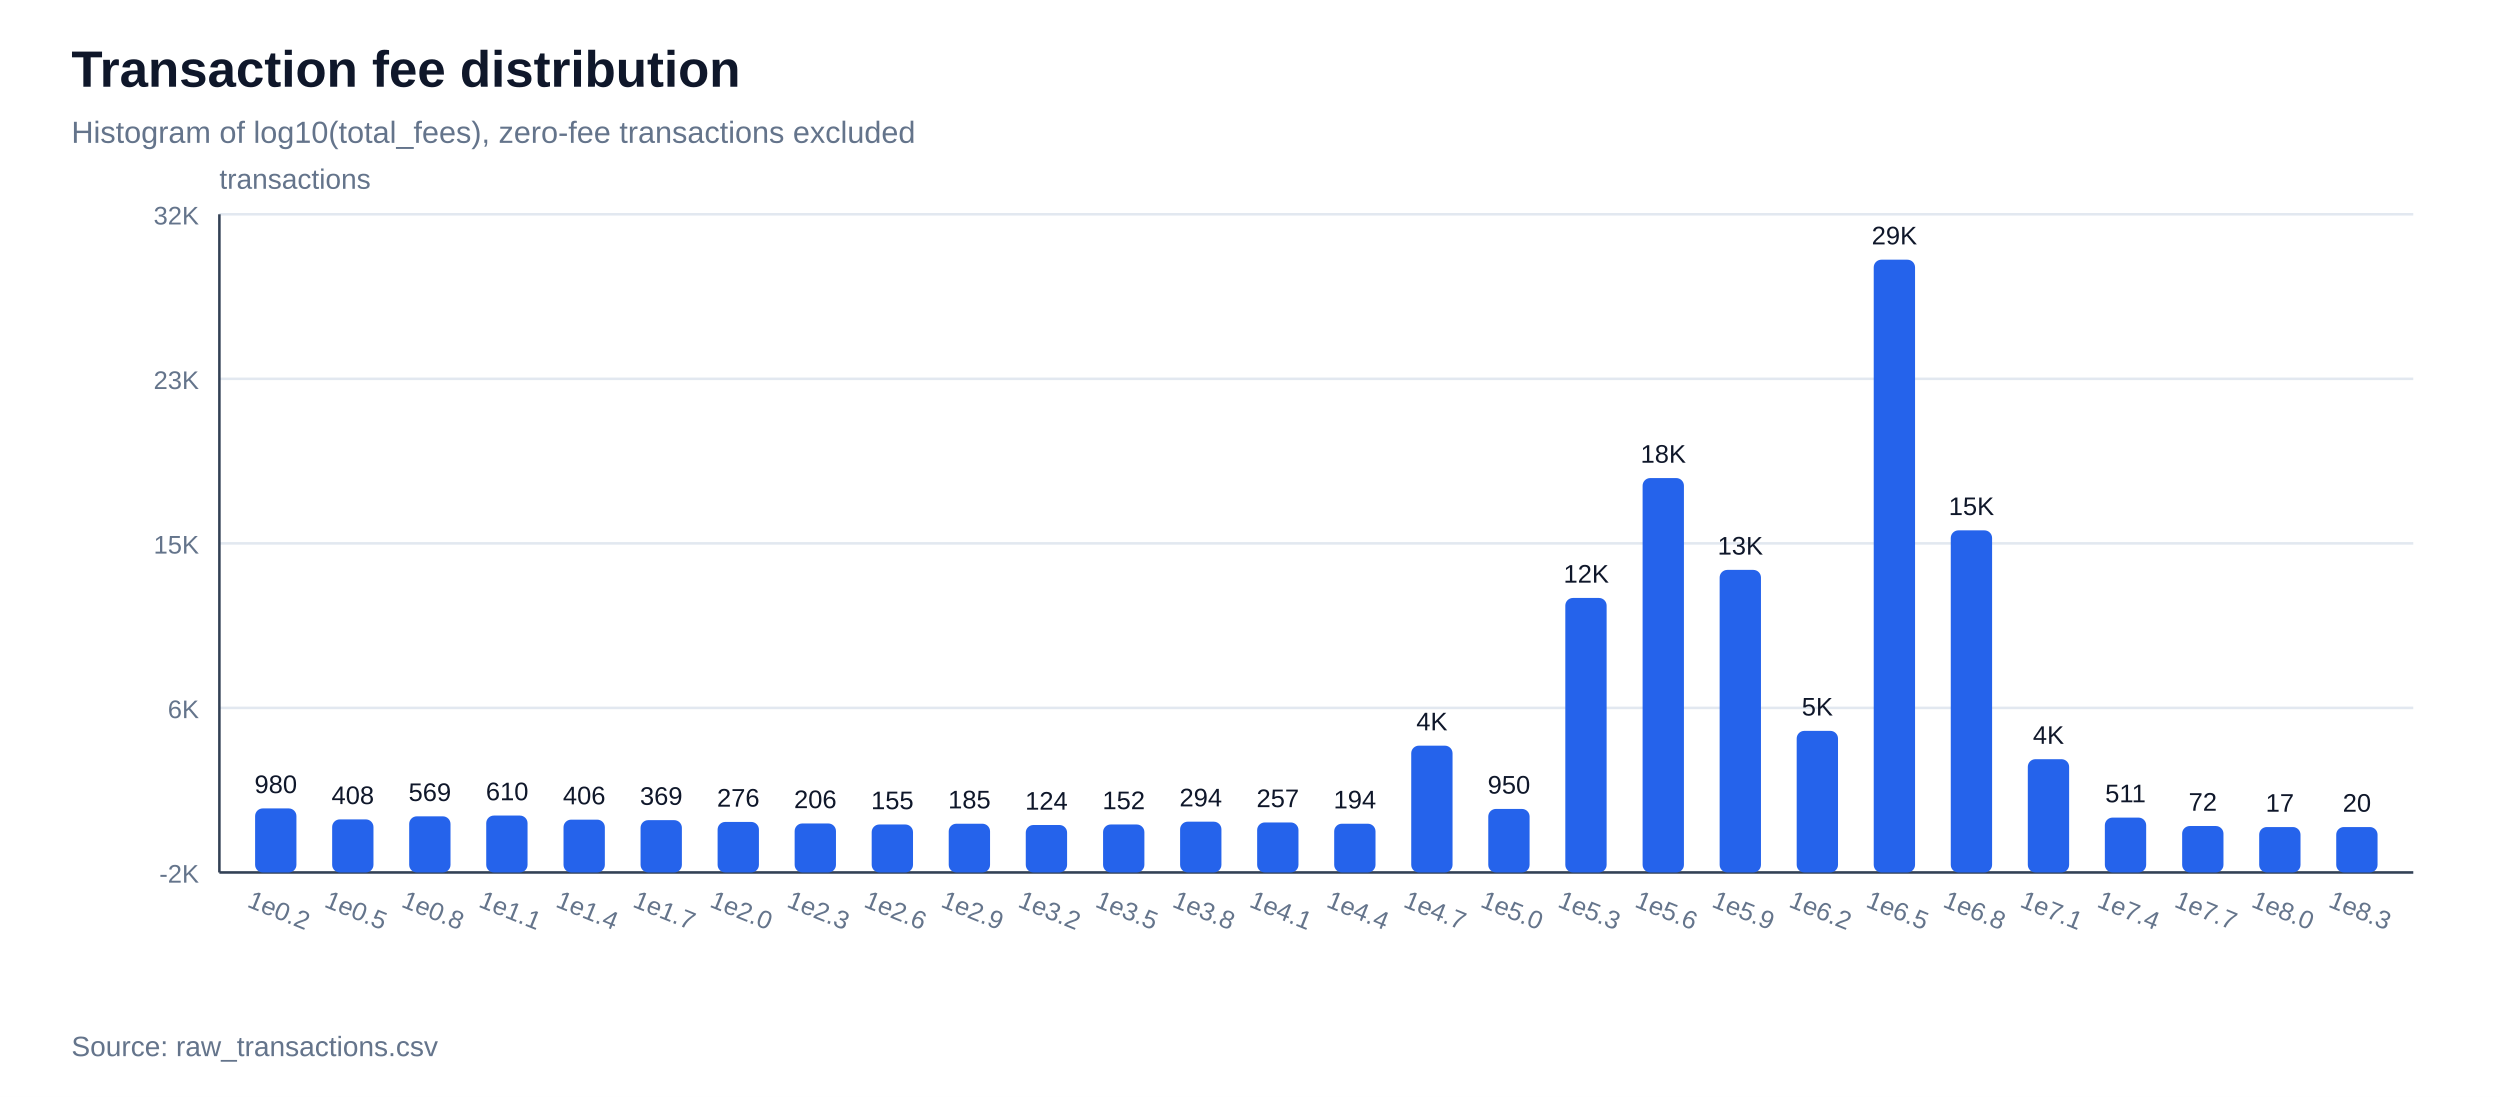
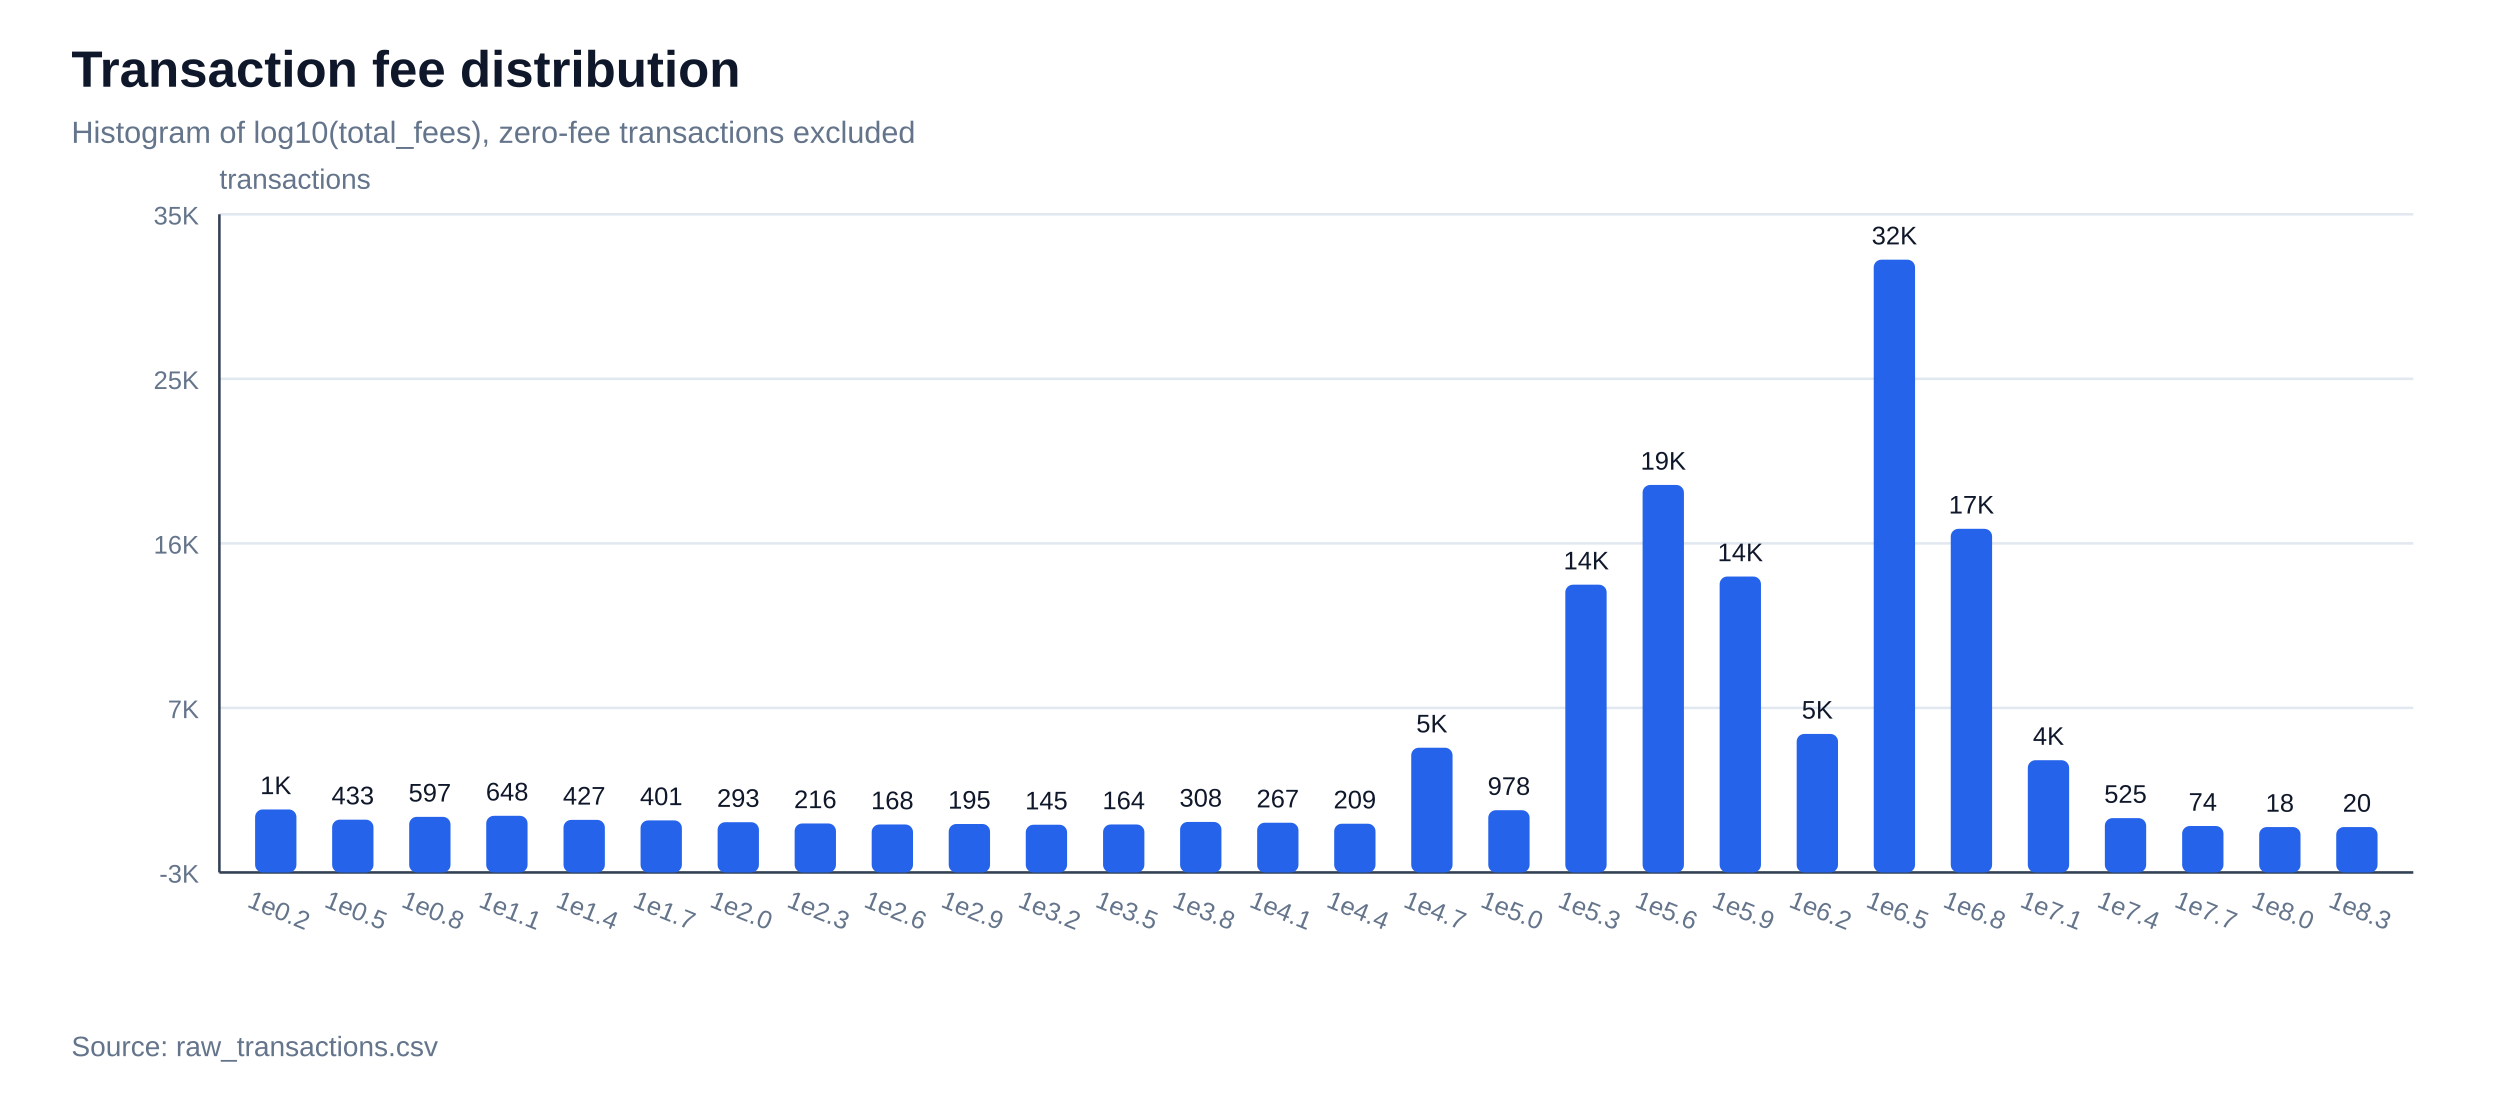
<svg xmlns="http://www.w3.org/2000/svg" width="980" height="430" viewBox="0 0 980 430">
  <rect width="100%" height="100%" fill="#ffffff" />
  <text x="28" y="34" font-family="Arial, sans-serif" font-size="20" font-weight="700" fill="#0f172a">Transaction fee distribution</text>
  <text x="28" y="56" font-family="Arial, sans-serif" font-size="12" fill="#64748b">Histogram of log10(total_fees), zero-fee transactions excluded</text>
  <line x1="86" y1="342.0" x2="946" y2="342.0" stroke="#e2e8f0" stroke-width="1" />
-   <text x="78" y="346.0" font-family="Arial, sans-serif" font-size="10" text-anchor="end" fill="#64748b">-2K</text>
+   <text x="78" y="346.0" font-family="Arial, sans-serif" font-size="10" text-anchor="end" fill="#64748b">-3K</text>
  <line x1="86" y1="277.5" x2="946" y2="277.5" stroke="#e2e8f0" stroke-width="1" />
-   <text x="78" y="281.5" font-family="Arial, sans-serif" font-size="10" text-anchor="end" fill="#64748b">6K</text>
+   <text x="78" y="281.5" font-family="Arial, sans-serif" font-size="10" text-anchor="end" fill="#64748b">7K</text>
  <line x1="86" y1="213.0" x2="946" y2="213.0" stroke="#e2e8f0" stroke-width="1" />
-   <text x="78" y="217.0" font-family="Arial, sans-serif" font-size="10" text-anchor="end" fill="#64748b">15K</text>
+   <text x="78" y="217.0" font-family="Arial, sans-serif" font-size="10" text-anchor="end" fill="#64748b">16K</text>
  <line x1="86" y1="148.5" x2="946" y2="148.5" stroke="#e2e8f0" stroke-width="1" />
-   <text x="78" y="152.5" font-family="Arial, sans-serif" font-size="10" text-anchor="end" fill="#64748b">23K</text>
+   <text x="78" y="152.5" font-family="Arial, sans-serif" font-size="10" text-anchor="end" fill="#64748b">25K</text>
  <line x1="86" y1="84.0" x2="946" y2="84.0" stroke="#e2e8f0" stroke-width="1" />
-   <text x="78" y="88.0" font-family="Arial, sans-serif" font-size="10" text-anchor="end" fill="#64748b">32K</text>
+   <text x="78" y="88.0" font-family="Arial, sans-serif" font-size="10" text-anchor="end" fill="#64748b">35K</text>
  <line x1="86" y1="342" x2="946" y2="342" stroke="#334155" stroke-width="1" />
  <line x1="86" y1="84" x2="86" y2="342" stroke="#334155" stroke-width="1" />
  <text x="86" y="74" font-family="Arial, sans-serif" font-size="11" fill="#64748b">transactions</text>
-   <rect x="100.0" y="316.9" width="16.2" height="25.1" fill="#2563eb" rx="3" />
-   <text x="108.1" y="310.9" font-family="Arial, sans-serif" font-size="10" text-anchor="middle" fill="#0f172a">980</text>
+   <rect x="100.0" y="317.3" width="16.2" height="24.7" fill="#2563eb" rx="3" />
+   <text x="108.1" y="311.3" font-family="Arial, sans-serif" font-size="10" text-anchor="middle" fill="#0f172a">1K</text>
  <text x="108.1" y="360" font-family="Arial, sans-serif" font-size="10" text-anchor="middle" fill="#64748b" transform="rotate(22 108.1,360)">1e0.2</text>
-   <rect x="130.2" y="321.2" width="16.2" height="20.8" fill="#2563eb" rx="3" />
-   <text x="138.3" y="315.2" font-family="Arial, sans-serif" font-size="10" text-anchor="middle" fill="#0f172a">408</text>
+   <rect x="130.2" y="321.3" width="16.2" height="20.7" fill="#2563eb" rx="3" />
+   <text x="138.3" y="315.3" font-family="Arial, sans-serif" font-size="10" text-anchor="middle" fill="#0f172a">433</text>
  <text x="138.3" y="360" font-family="Arial, sans-serif" font-size="10" text-anchor="middle" fill="#64748b" transform="rotate(22 138.3,360)">1e0.5</text>
-   <rect x="160.4" y="320.0" width="16.2" height="22.0" fill="#2563eb" rx="3" />
-   <text x="168.5" y="314.0" font-family="Arial, sans-serif" font-size="10" text-anchor="middle" fill="#0f172a">569</text>
+   <rect x="160.4" y="320.2" width="16.2" height="21.8" fill="#2563eb" rx="3" />
+   <text x="168.5" y="314.2" font-family="Arial, sans-serif" font-size="10" text-anchor="middle" fill="#0f172a">597</text>
  <text x="168.5" y="360" font-family="Arial, sans-serif" font-size="10" text-anchor="middle" fill="#64748b" transform="rotate(22 168.5,360)">1e0.8</text>
-   <rect x="190.6" y="319.7" width="16.2" height="22.3" fill="#2563eb" rx="3" />
-   <text x="198.8" y="313.7" font-family="Arial, sans-serif" font-size="10" text-anchor="middle" fill="#0f172a">610</text>
+   <rect x="190.6" y="319.8" width="16.2" height="22.2" fill="#2563eb" rx="3" />
+   <text x="198.8" y="313.8" font-family="Arial, sans-serif" font-size="10" text-anchor="middle" fill="#0f172a">648</text>
  <text x="198.8" y="360" font-family="Arial, sans-serif" font-size="10" text-anchor="middle" fill="#64748b" transform="rotate(22 198.8,360)">1e1.1</text>
-   <rect x="220.9" y="321.3" width="16.2" height="20.7" fill="#2563eb" rx="3" />
-   <text x="229.0" y="315.3" font-family="Arial, sans-serif" font-size="10" text-anchor="middle" fill="#0f172a">406</text>
+   <rect x="220.9" y="321.4" width="16.2" height="20.6" fill="#2563eb" rx="3" />
+   <text x="229.0" y="315.4" font-family="Arial, sans-serif" font-size="10" text-anchor="middle" fill="#0f172a">427</text>
  <text x="229.0" y="360" font-family="Arial, sans-serif" font-size="10" text-anchor="middle" fill="#64748b" transform="rotate(22 229.0,360)">1e1.4</text>
-   <rect x="251.1" y="321.5" width="16.2" height="20.5" fill="#2563eb" rx="3" />
-   <text x="259.2" y="315.5" font-family="Arial, sans-serif" font-size="10" text-anchor="middle" fill="#0f172a">369</text>
+   <rect x="251.1" y="321.6" width="16.2" height="20.4" fill="#2563eb" rx="3" />
+   <text x="259.2" y="315.6" font-family="Arial, sans-serif" font-size="10" text-anchor="middle" fill="#0f172a">401</text>
  <text x="259.2" y="360" font-family="Arial, sans-serif" font-size="10" text-anchor="middle" fill="#64748b" transform="rotate(22 259.2,360)">1e1.7</text>
-   <rect x="281.3" y="322.2" width="16.2" height="19.8" fill="#2563eb" rx="3" />
-   <text x="289.4" y="316.2" font-family="Arial, sans-serif" font-size="10" text-anchor="middle" fill="#0f172a">276</text>
+   <rect x="281.3" y="322.3" width="16.2" height="19.7" fill="#2563eb" rx="3" />
+   <text x="289.4" y="316.3" font-family="Arial, sans-serif" font-size="10" text-anchor="middle" fill="#0f172a">293</text>
  <text x="289.4" y="360" font-family="Arial, sans-serif" font-size="10" text-anchor="middle" fill="#64748b" transform="rotate(22 289.4,360)">1e2.0</text>
  <rect x="311.5" y="322.8" width="16.2" height="19.2" fill="#2563eb" rx="3" />
-   <text x="319.6" y="316.8" font-family="Arial, sans-serif" font-size="10" text-anchor="middle" fill="#0f172a">206</text>
+   <text x="319.6" y="316.8" font-family="Arial, sans-serif" font-size="10" text-anchor="middle" fill="#0f172a">216</text>
  <text x="319.6" y="360" font-family="Arial, sans-serif" font-size="10" text-anchor="middle" fill="#64748b" transform="rotate(22 319.6,360)">1e2.3</text>
  <rect x="341.7" y="323.2" width="16.2" height="18.8" fill="#2563eb" rx="3" />
-   <text x="349.8" y="317.2" font-family="Arial, sans-serif" font-size="10" text-anchor="middle" fill="#0f172a">155</text>
+   <text x="349.8" y="317.2" font-family="Arial, sans-serif" font-size="10" text-anchor="middle" fill="#0f172a">168</text>
  <text x="349.8" y="360" font-family="Arial, sans-serif" font-size="10" text-anchor="middle" fill="#64748b" transform="rotate(22 349.8,360)">1e2.6</text>
-   <rect x="371.9" y="322.9" width="16.2" height="19.1" fill="#2563eb" rx="3" />
-   <text x="380.0" y="316.9" font-family="Arial, sans-serif" font-size="10" text-anchor="middle" fill="#0f172a">185</text>
+   <rect x="371.9" y="323.0" width="16.2" height="19.0" fill="#2563eb" rx="3" />
+   <text x="380.0" y="317.0" font-family="Arial, sans-serif" font-size="10" text-anchor="middle" fill="#0f172a">195</text>
  <text x="380.0" y="360" font-family="Arial, sans-serif" font-size="10" text-anchor="middle" fill="#64748b" transform="rotate(22 380.0,360)">1e2.9</text>
-   <rect x="402.1" y="323.4" width="16.2" height="18.6" fill="#2563eb" rx="3" />
-   <text x="410.2" y="317.4" font-family="Arial, sans-serif" font-size="10" text-anchor="middle" fill="#0f172a">124</text>
+   <rect x="402.1" y="323.3" width="16.2" height="18.7" fill="#2563eb" rx="3" />
+   <text x="410.2" y="317.3" font-family="Arial, sans-serif" font-size="10" text-anchor="middle" fill="#0f172a">145</text>
  <text x="410.2" y="360" font-family="Arial, sans-serif" font-size="10" text-anchor="middle" fill="#64748b" transform="rotate(22 410.2,360)">1e3.2</text>
  <rect x="432.4" y="323.2" width="16.2" height="18.8" fill="#2563eb" rx="3" />
-   <text x="440.5" y="317.2" font-family="Arial, sans-serif" font-size="10" text-anchor="middle" fill="#0f172a">152</text>
+   <text x="440.5" y="317.2" font-family="Arial, sans-serif" font-size="10" text-anchor="middle" fill="#0f172a">164</text>
  <text x="440.5" y="360" font-family="Arial, sans-serif" font-size="10" text-anchor="middle" fill="#64748b" transform="rotate(22 440.5,360)">1e3.5</text>
-   <rect x="462.6" y="322.1" width="16.2" height="19.9" fill="#2563eb" rx="3" />
-   <text x="470.7" y="316.1" font-family="Arial, sans-serif" font-size="10" text-anchor="middle" fill="#0f172a">294</text>
+   <rect x="462.6" y="322.2" width="16.2" height="19.8" fill="#2563eb" rx="3" />
+   <text x="470.7" y="316.2" font-family="Arial, sans-serif" font-size="10" text-anchor="middle" fill="#0f172a">308</text>
  <text x="470.7" y="360" font-family="Arial, sans-serif" font-size="10" text-anchor="middle" fill="#64748b" transform="rotate(22 470.7,360)">1e3.8</text>
-   <rect x="492.8" y="322.4" width="16.2" height="19.6" fill="#2563eb" rx="3" />
-   <text x="500.9" y="316.4" font-family="Arial, sans-serif" font-size="10" text-anchor="middle" fill="#0f172a">257</text>
+   <rect x="492.8" y="322.5" width="16.2" height="19.5" fill="#2563eb" rx="3" />
+   <text x="500.9" y="316.5" font-family="Arial, sans-serif" font-size="10" text-anchor="middle" fill="#0f172a">267</text>
  <text x="500.9" y="360" font-family="Arial, sans-serif" font-size="10" text-anchor="middle" fill="#64748b" transform="rotate(22 500.9,360)">1e4.1</text>
  <rect x="523.0" y="322.9" width="16.2" height="19.1" fill="#2563eb" rx="3" />
-   <text x="531.1" y="316.9" font-family="Arial, sans-serif" font-size="10" text-anchor="middle" fill="#0f172a">194</text>
+   <text x="531.1" y="316.9" font-family="Arial, sans-serif" font-size="10" text-anchor="middle" fill="#0f172a">209</text>
  <text x="531.1" y="360" font-family="Arial, sans-serif" font-size="10" text-anchor="middle" fill="#64748b" transform="rotate(22 531.1,360)">1e4.4</text>
-   <rect x="553.2" y="292.3" width="16.2" height="49.7" fill="#2563eb" rx="3" />
-   <text x="561.3" y="286.3" font-family="Arial, sans-serif" font-size="10" text-anchor="middle" fill="#0f172a">4K</text>
+   <rect x="553.2" y="293.1" width="16.2" height="48.9" fill="#2563eb" rx="3" />
+   <text x="561.3" y="287.1" font-family="Arial, sans-serif" font-size="10" text-anchor="middle" fill="#0f172a">5K</text>
  <text x="561.3" y="360" font-family="Arial, sans-serif" font-size="10" text-anchor="middle" fill="#64748b" transform="rotate(22 561.3,360)">1e4.7</text>
-   <rect x="583.4" y="317.1" width="16.2" height="24.9" fill="#2563eb" rx="3" />
-   <text x="591.5" y="311.1" font-family="Arial, sans-serif" font-size="10" text-anchor="middle" fill="#0f172a">950</text>
+   <rect x="583.4" y="317.6" width="16.2" height="24.4" fill="#2563eb" rx="3" />
+   <text x="591.5" y="311.6" font-family="Arial, sans-serif" font-size="10" text-anchor="middle" fill="#0f172a">978</text>
  <text x="591.5" y="360" font-family="Arial, sans-serif" font-size="10" text-anchor="middle" fill="#64748b" transform="rotate(22 591.5,360)">1e5.0</text>
-   <rect x="613.6" y="234.4" width="16.2" height="107.6" fill="#2563eb" rx="3" />
-   <text x="621.8" y="228.4" font-family="Arial, sans-serif" font-size="10" text-anchor="middle" fill="#0f172a">12K</text>
+   <rect x="613.6" y="229.2" width="16.2" height="112.8" fill="#2563eb" rx="3" />
+   <text x="621.8" y="223.2" font-family="Arial, sans-serif" font-size="10" text-anchor="middle" fill="#0f172a">14K</text>
  <text x="621.8" y="360" font-family="Arial, sans-serif" font-size="10" text-anchor="middle" fill="#64748b" transform="rotate(22 621.8,360)">1e5.3</text>
-   <rect x="643.9" y="187.4" width="16.2" height="154.6" fill="#2563eb" rx="3" />
-   <text x="652.0" y="181.4" font-family="Arial, sans-serif" font-size="10" text-anchor="middle" fill="#0f172a">18K</text>
+   <rect x="643.9" y="190.1" width="16.2" height="151.9" fill="#2563eb" rx="3" />
+   <text x="652.0" y="184.1" font-family="Arial, sans-serif" font-size="10" text-anchor="middle" fill="#0f172a">19K</text>
  <text x="652.0" y="360" font-family="Arial, sans-serif" font-size="10" text-anchor="middle" fill="#64748b" transform="rotate(22 652.0,360)">1e5.6</text>
-   <rect x="674.1" y="223.4" width="16.2" height="118.6" fill="#2563eb" rx="3" />
-   <text x="682.2" y="217.4" font-family="Arial, sans-serif" font-size="10" text-anchor="middle" fill="#0f172a">13K</text>
+   <rect x="674.1" y="226.0" width="16.2" height="116.0" fill="#2563eb" rx="3" />
+   <text x="682.2" y="220.0" font-family="Arial, sans-serif" font-size="10" text-anchor="middle" fill="#0f172a">14K</text>
  <text x="682.2" y="360" font-family="Arial, sans-serif" font-size="10" text-anchor="middle" fill="#64748b" transform="rotate(22 682.2,360)">1e5.9</text>
-   <rect x="704.3" y="286.5" width="16.2" height="55.5" fill="#2563eb" rx="3" />
-   <text x="712.4" y="280.5" font-family="Arial, sans-serif" font-size="10" text-anchor="middle" fill="#0f172a">5K</text>
+   <rect x="704.3" y="287.7" width="16.2" height="54.3" fill="#2563eb" rx="3" />
+   <text x="712.4" y="281.7" font-family="Arial, sans-serif" font-size="10" text-anchor="middle" fill="#0f172a">5K</text>
  <text x="712.4" y="360" font-family="Arial, sans-serif" font-size="10" text-anchor="middle" fill="#64748b" transform="rotate(22 712.4,360)">1e6.2</text>
  <rect x="734.5" y="101.8" width="16.2" height="240.2" fill="#2563eb" rx="3" />
-   <text x="742.6" y="95.8" font-family="Arial, sans-serif" font-size="10" text-anchor="middle" fill="#0f172a">29K</text>
+   <text x="742.6" y="95.8" font-family="Arial, sans-serif" font-size="10" text-anchor="middle" fill="#0f172a">32K</text>
  <text x="742.6" y="360" font-family="Arial, sans-serif" font-size="10" text-anchor="middle" fill="#64748b" transform="rotate(22 742.6,360)">1e6.5</text>
-   <rect x="764.7" y="207.9" width="16.2" height="134.1" fill="#2563eb" rx="3" />
-   <text x="772.8" y="201.9" font-family="Arial, sans-serif" font-size="10" text-anchor="middle" fill="#0f172a">15K</text>
+   <rect x="764.7" y="207.3" width="16.2" height="134.7" fill="#2563eb" rx="3" />
+   <text x="772.8" y="201.3" font-family="Arial, sans-serif" font-size="10" text-anchor="middle" fill="#0f172a">17K</text>
  <text x="772.8" y="360" font-family="Arial, sans-serif" font-size="10" text-anchor="middle" fill="#64748b" transform="rotate(22 772.8,360)">1e6.8</text>
-   <rect x="794.9" y="297.6" width="16.2" height="44.4" fill="#2563eb" rx="3" />
-   <text x="803.0" y="291.6" font-family="Arial, sans-serif" font-size="10" text-anchor="middle" fill="#0f172a">4K</text>
+   <rect x="794.9" y="298.0" width="16.2" height="44.0" fill="#2563eb" rx="3" />
+   <text x="803.0" y="292.0" font-family="Arial, sans-serif" font-size="10" text-anchor="middle" fill="#0f172a">4K</text>
  <text x="803.0" y="360" font-family="Arial, sans-serif" font-size="10" text-anchor="middle" fill="#64748b" transform="rotate(22 803.0,360)">1e7.1</text>
-   <rect x="825.1" y="320.5" width="16.2" height="21.5" fill="#2563eb" rx="3" />
-   <text x="833.2" y="314.5" font-family="Arial, sans-serif" font-size="10" text-anchor="middle" fill="#0f172a">511</text>
+   <rect x="825.1" y="320.7" width="16.2" height="21.3" fill="#2563eb" rx="3" />
+   <text x="833.2" y="314.7" font-family="Arial, sans-serif" font-size="10" text-anchor="middle" fill="#0f172a">525</text>
  <text x="833.2" y="360" font-family="Arial, sans-serif" font-size="10" text-anchor="middle" fill="#64748b" transform="rotate(22 833.2,360)">1e7.4</text>
  <rect x="855.4" y="323.8" width="16.2" height="18.2" fill="#2563eb" rx="3" />
-   <text x="863.5" y="317.8" font-family="Arial, sans-serif" font-size="10" text-anchor="middle" fill="#0f172a">72</text>
+   <text x="863.5" y="317.8" font-family="Arial, sans-serif" font-size="10" text-anchor="middle" fill="#0f172a">74</text>
  <text x="863.5" y="360" font-family="Arial, sans-serif" font-size="10" text-anchor="middle" fill="#64748b" transform="rotate(22 863.5,360)">1e7.7</text>
  <rect x="885.6" y="324.2" width="16.2" height="17.8" fill="#2563eb" rx="3" />
-   <text x="893.7" y="318.2" font-family="Arial, sans-serif" font-size="10" text-anchor="middle" fill="#0f172a">17</text>
+   <text x="893.7" y="318.2" font-family="Arial, sans-serif" font-size="10" text-anchor="middle" fill="#0f172a">18</text>
  <text x="893.7" y="360" font-family="Arial, sans-serif" font-size="10" text-anchor="middle" fill="#64748b" transform="rotate(22 893.7,360)">1e8.0</text>
  <rect x="915.8" y="324.2" width="16.2" height="17.8" fill="#2563eb" rx="3" />
  <text x="923.9" y="318.2" font-family="Arial, sans-serif" font-size="10" text-anchor="middle" fill="#0f172a">20</text>
  <text x="923.9" y="360" font-family="Arial, sans-serif" font-size="10" text-anchor="middle" fill="#64748b" transform="rotate(22 923.9,360)">1e8.3</text>
  <text x="28" y="414" font-family="Arial, sans-serif" font-size="11" fill="#64748b">Source: raw_transactions.csv</text>
</svg>
